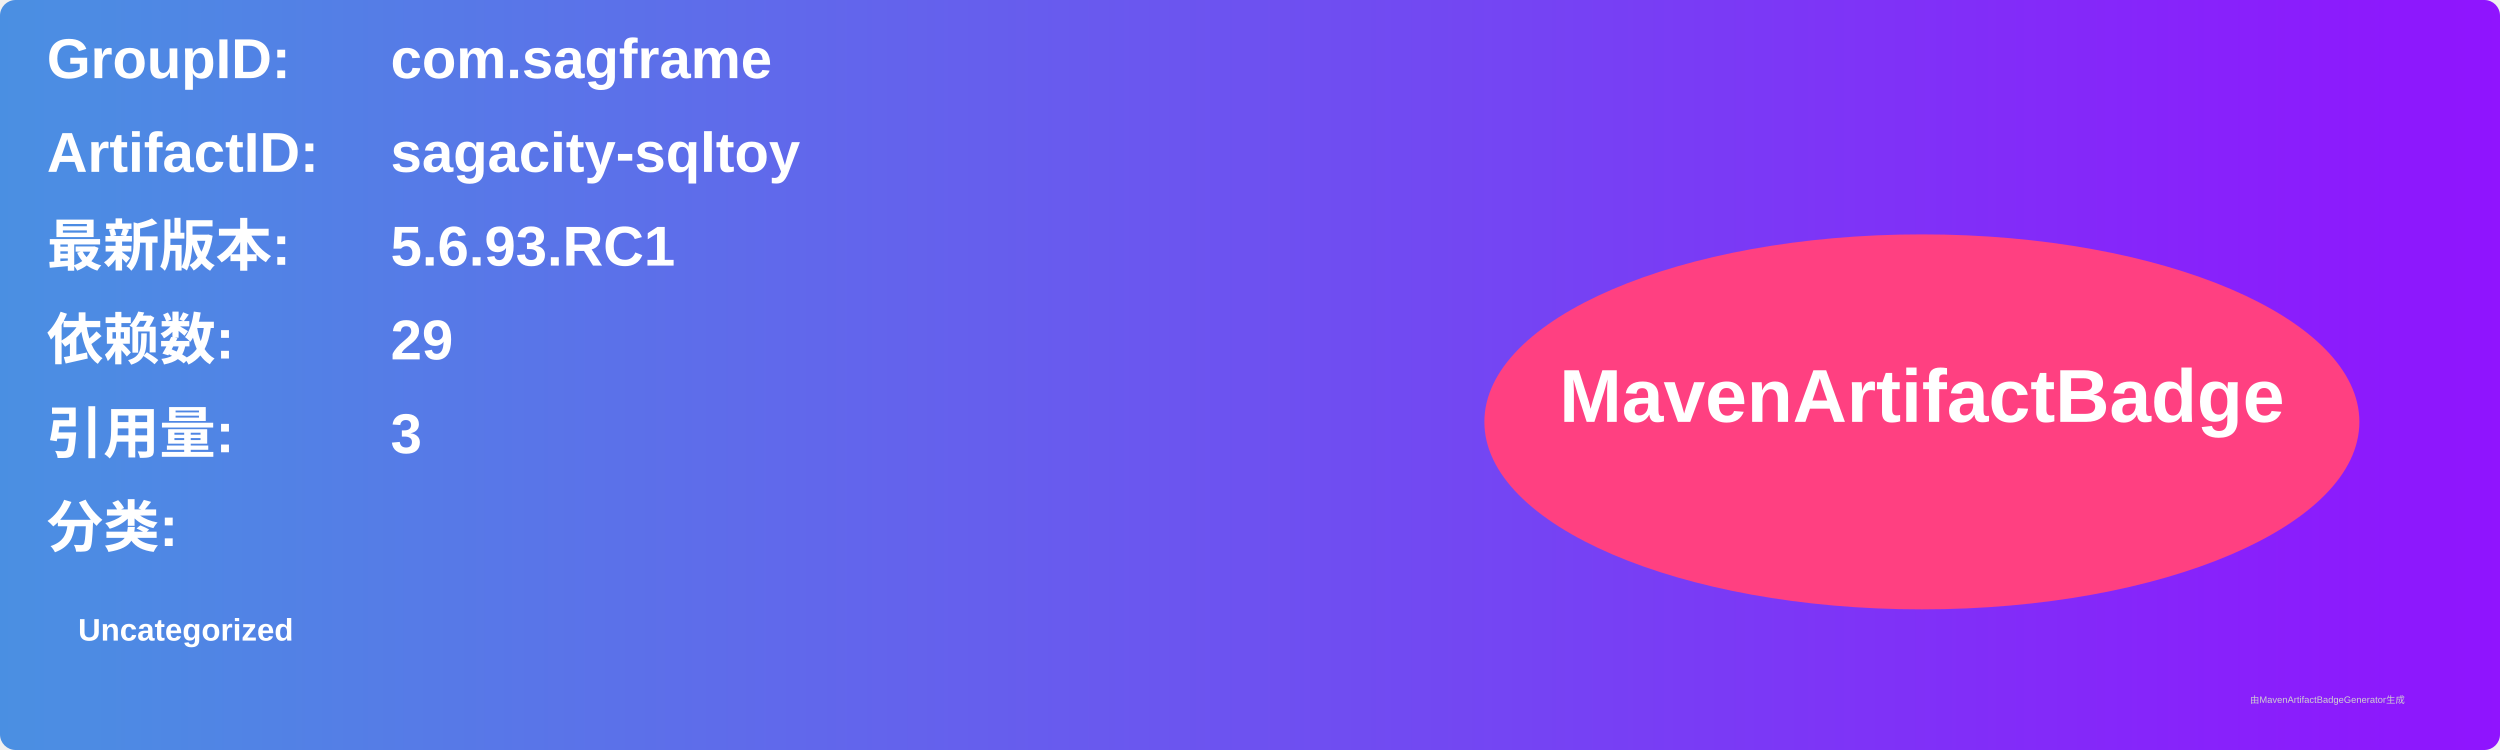
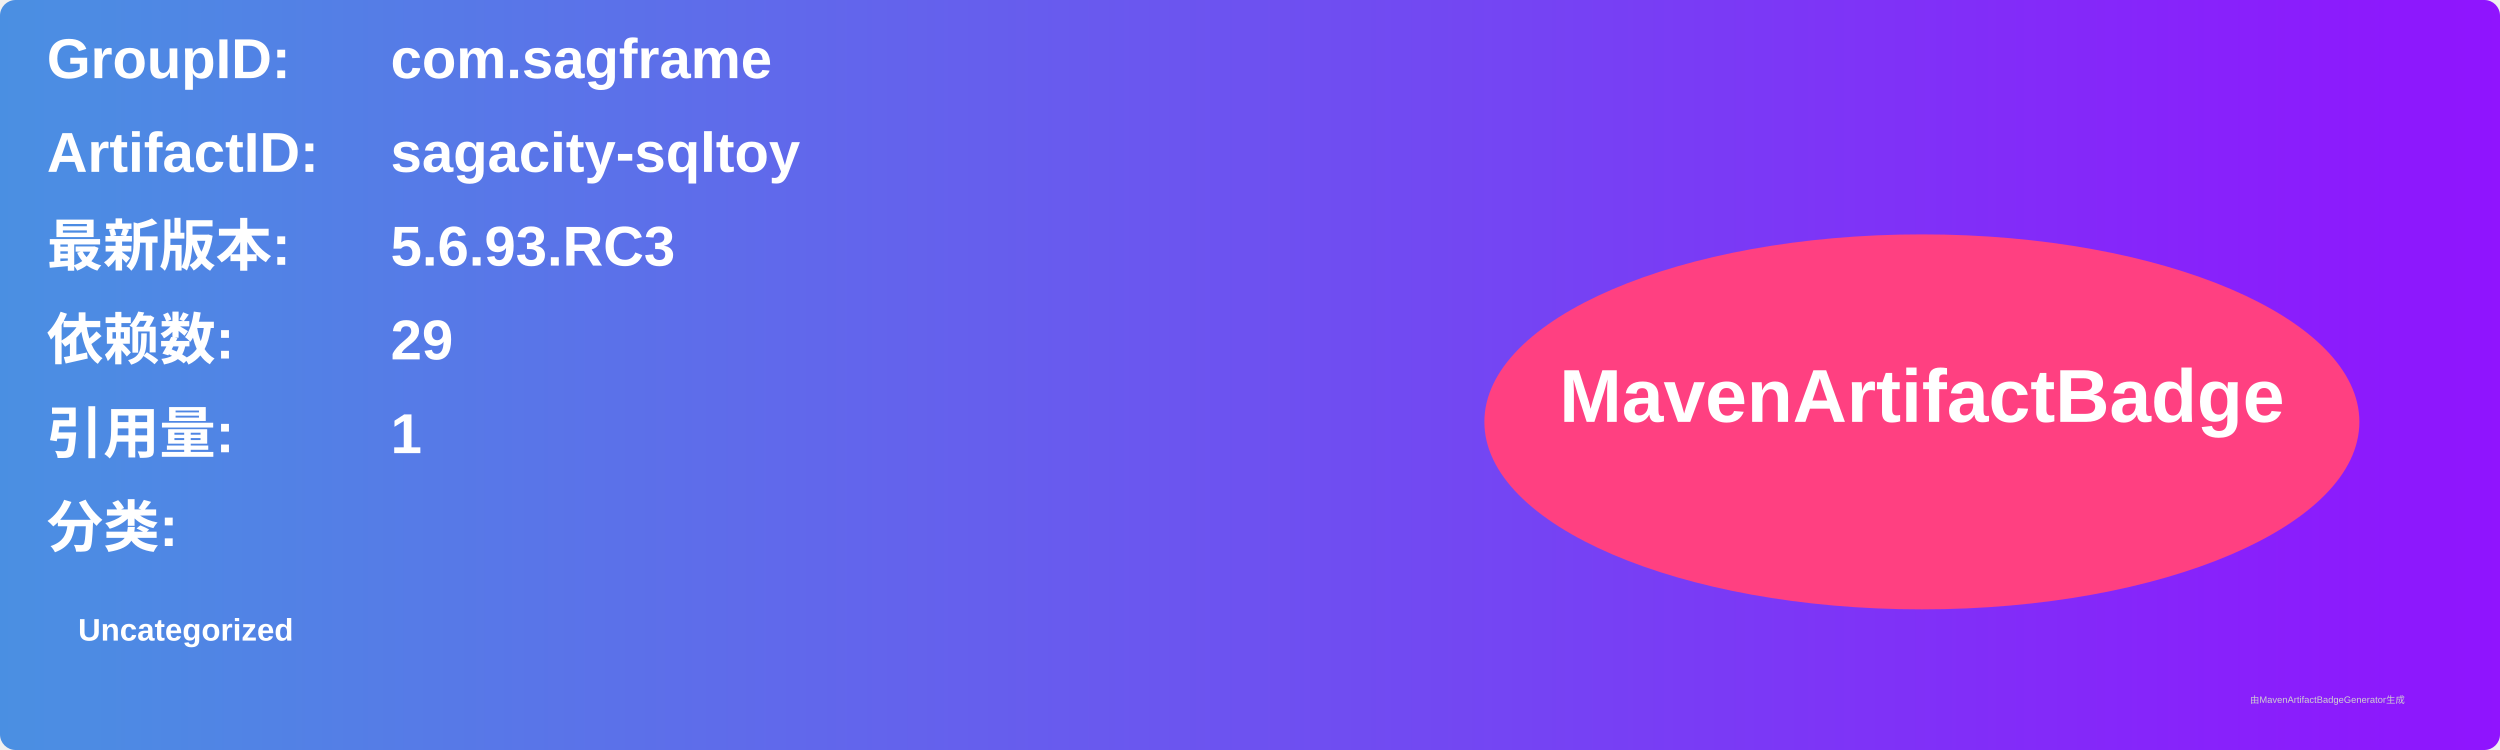
<svg xmlns="http://www.w3.org/2000/svg" width="800" height="240" viewBox="0 0 800 240">
  <linearGradient id="grad" x1="0%" y1="0%" x2="100%" y2="0%">
    <stop offset="0%" stop-color="#4a90e2" />
    <stop offset="100%" stop-color="#9013fe" />
  </linearGradient>
  <rect width="100%" height="100%" rx="5" ry="5" fill="url(#grad)" />
  <g transform="translate(15, 15)">
    <text x="0" y="10" font-family="Arial" font-size="18" fill="white" font-weight="bold" width="260">GroupID:</text>
    <text x="110" y="10" font-family="Arial" font-size="18" fill="white" font-weight="bold" width="460">com.sagframe</text>
    <text x="0" y="40" font-family="Arial" font-size="18" fill="white" font-weight="bold" width="260">ArtifactID:</text>
    <text x="110" y="40" font-family="Arial" font-size="18" fill="white" font-weight="bold" width="460">sagacity-sqltoy</text>
    <text x="0" y="70" font-family="Arial" font-size="18" fill="white" font-weight="bold">最新版本:</text>
    <text x="110" y="70" font-family="Arial" font-size="18" fill="white" font-weight="bold">
-       <tspan font-weight="bold">5.6.93.RC1</tspan>
+       <tspan font-weight="bold">5.6.93.RC3</tspan>
    </text>
    <text x="0" y="100" font-family="Arial" font-size="18" fill="white" font-weight="bold">依赖数: </text>
    <text x="110" y="100" font-family="Arial" font-size="18" fill="white">
      <tspan font-weight="bold">29</tspan>
    </text>
    <text x="0" y="130" font-family="Arial" font-size="18" fill="white" font-weight="bold">引用量: </text>
    <text x="110" y="130" font-family="Arial" font-size="18" fill="white">
-       <tspan font-weight="bold">3</tspan>
+       <tspan font-weight="bold">1</tspan>
    </text>
    <text x="0" y="160" font-family="Arial" font-size="18" fill="white" font-weight="bold">分类:</text>
    <text x="10" y="190" font-family="Arial" font-size="10" fill="white">
      <tspan font-weight="bold">Uncategorized</tspan>
    </text>
    <ellipse cx="600" cy="120" rx="140" ry="60" fill="#ff4081" />
    <text x="600" y="120" text-anchor="middle" font-family="Arial" font-size="24" fill="white" font-weight="bold">MavenArtifactBadge</text>
  </g>
  <text x="720" y="225" font-family="Arial" font-size="3" fill="#d0d0d0">由MavenArtifactBadgeGenerator生成</text>
</svg>
